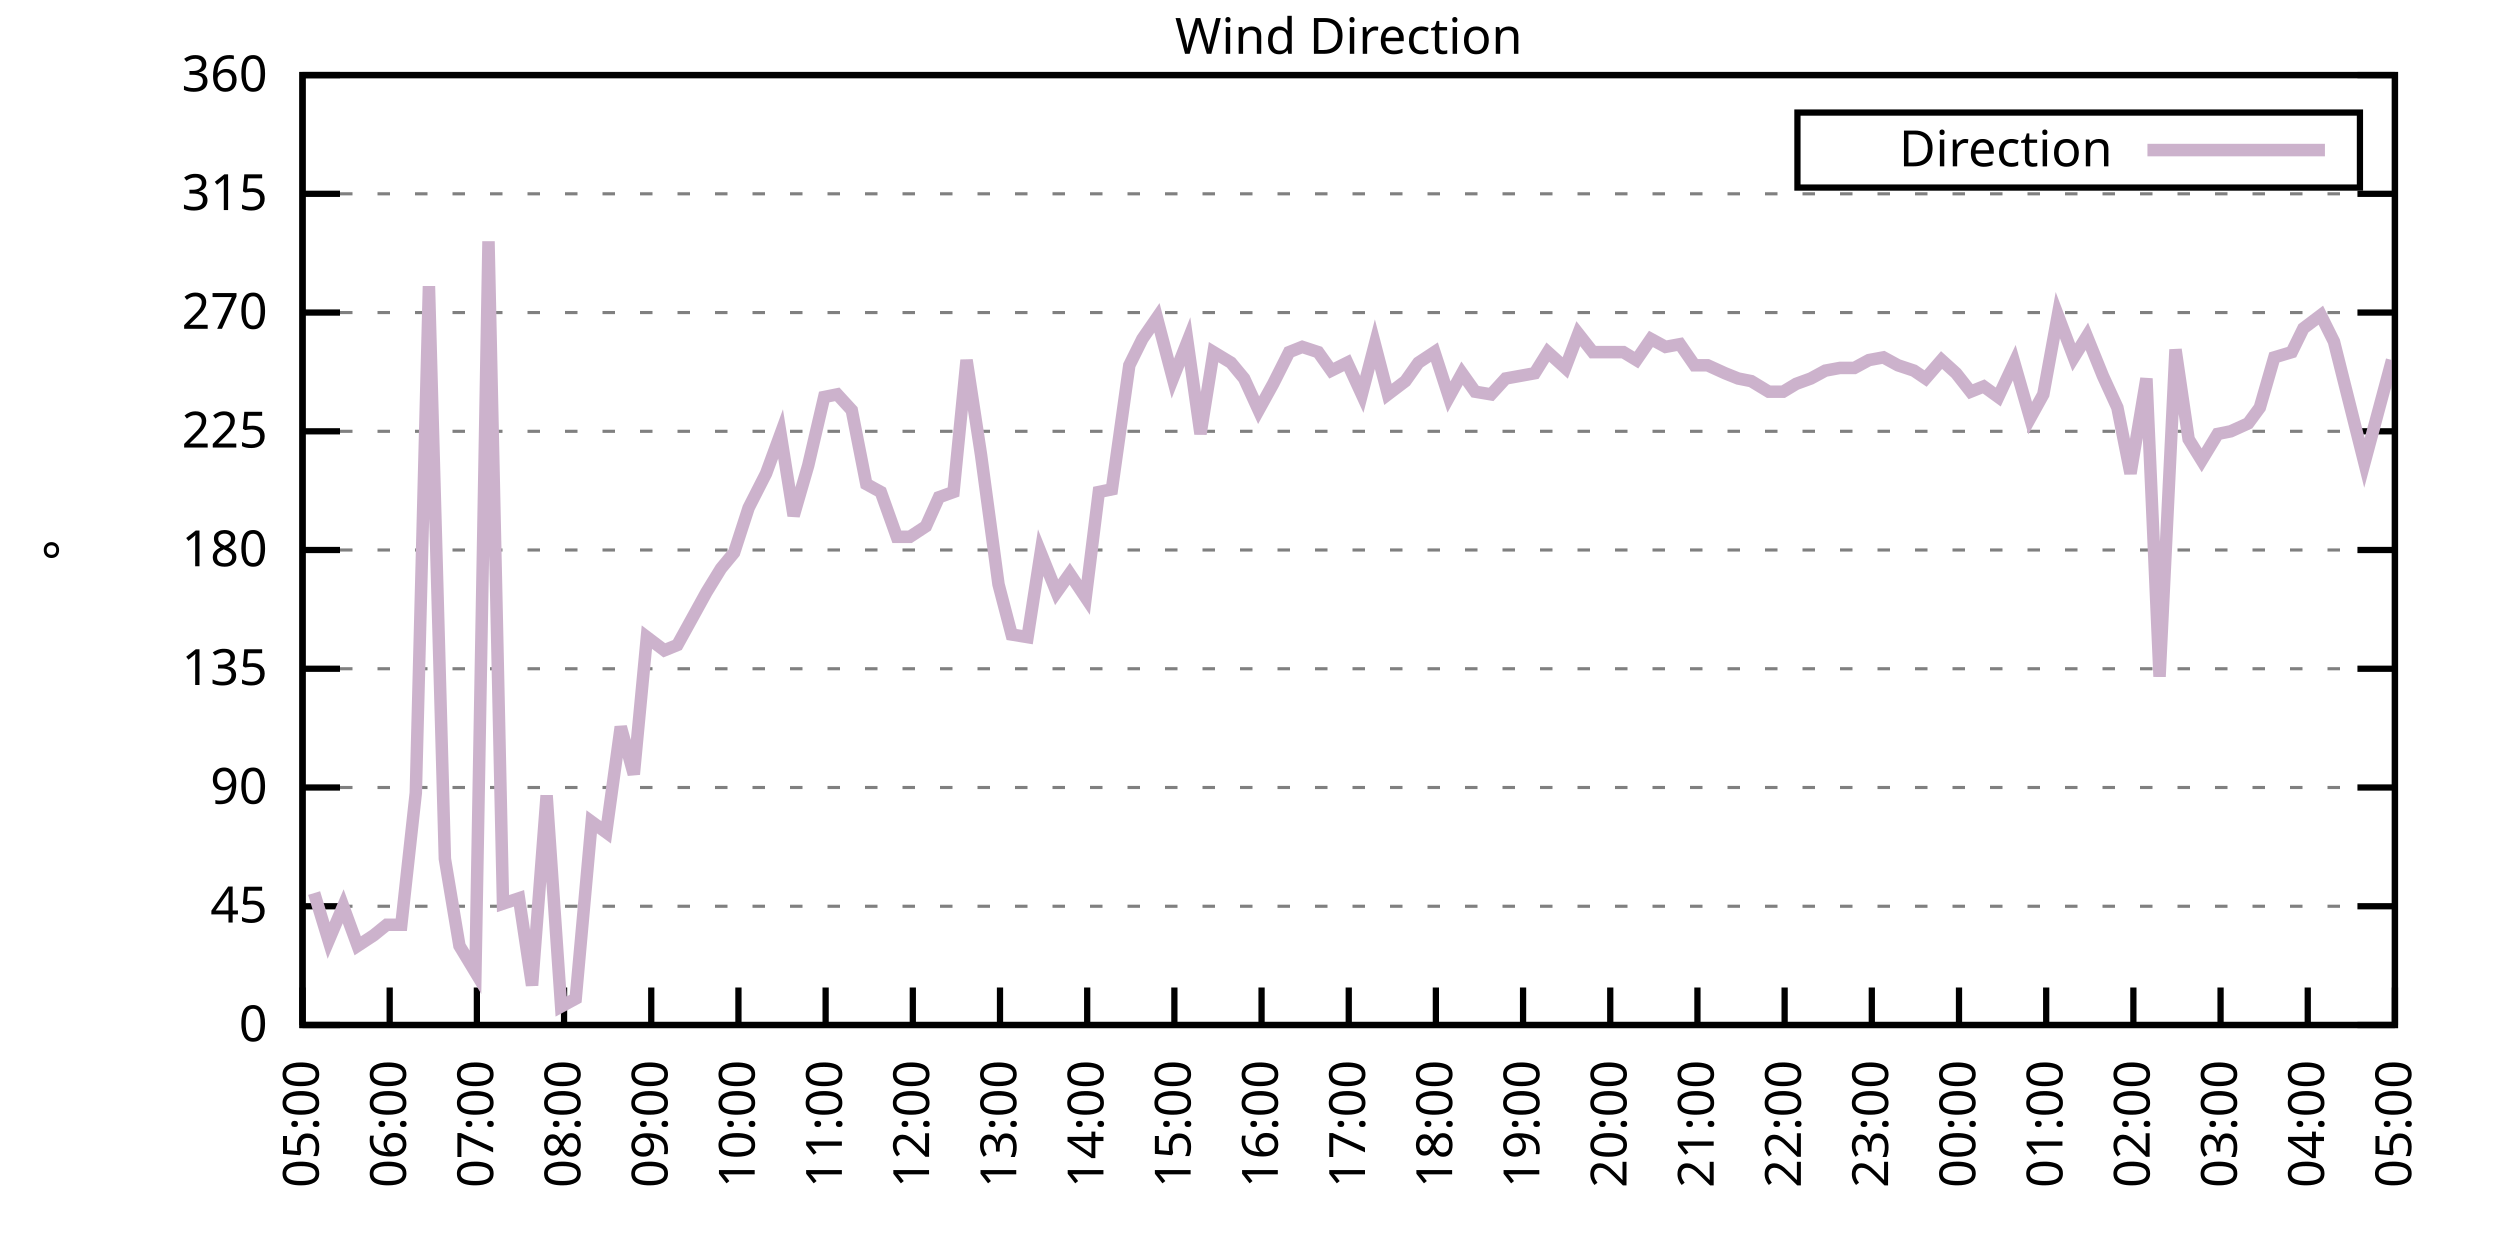
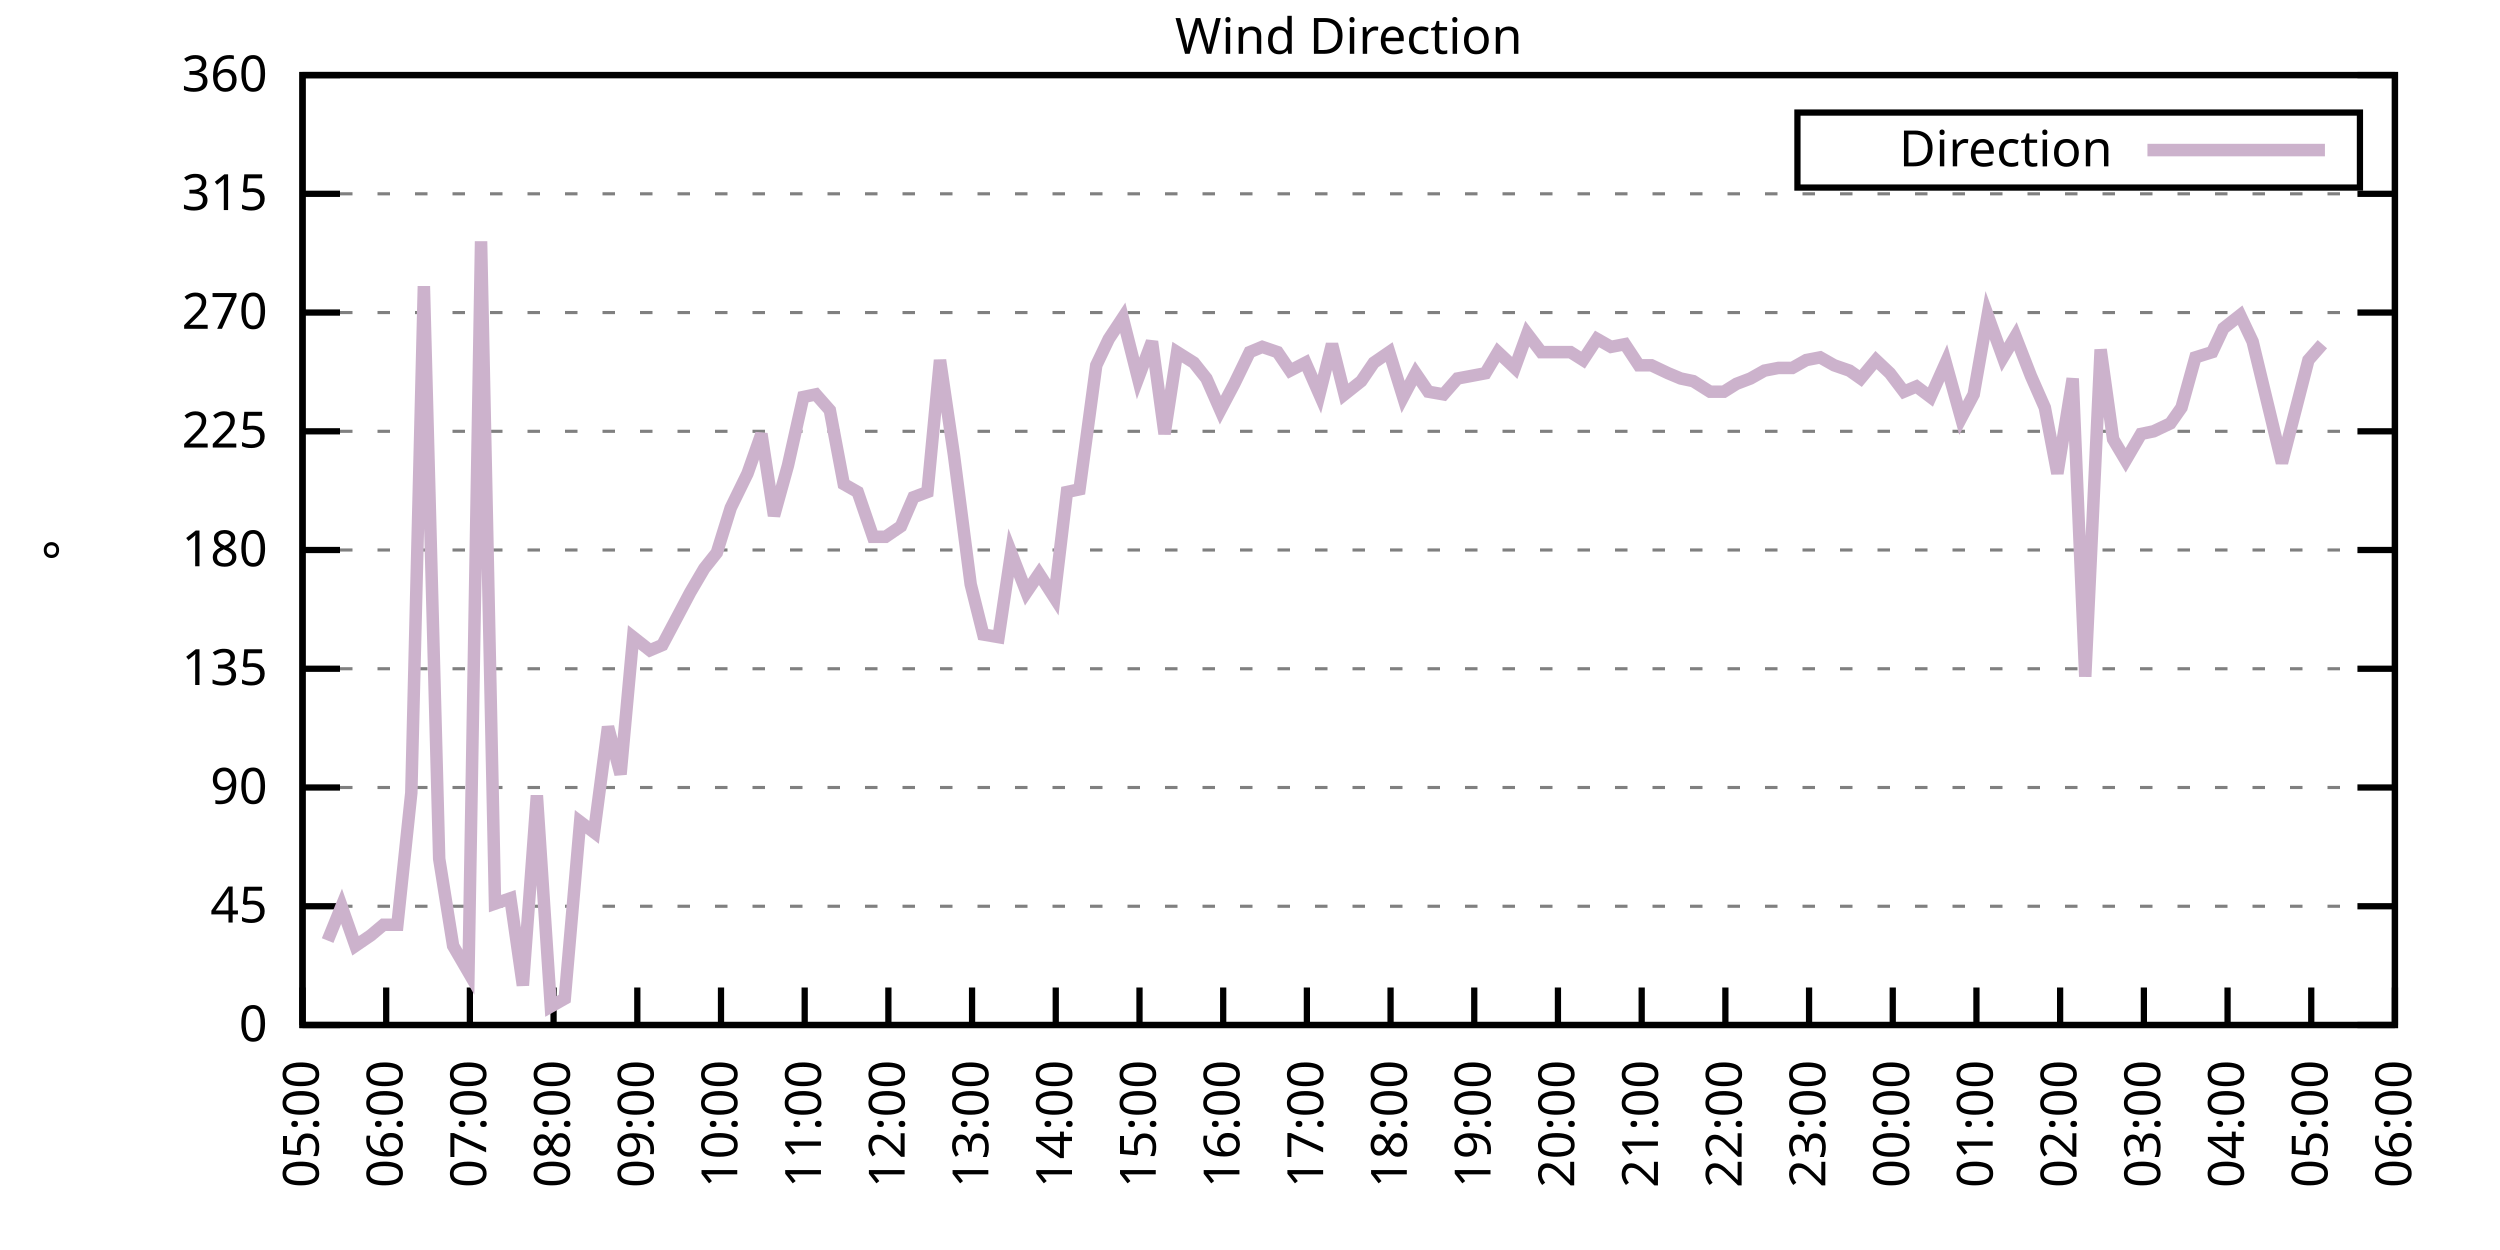
<svg xmlns="http://www.w3.org/2000/svg" xmlns:xlink="http://www.w3.org/1999/xlink" width="400" height="200" viewBox="0 0 400 200">
  <g id="gnuplot_canvas">
    <rect x="0" y="0" width="400" height="200" fill="none" />
    <defs>
      <circle id="gpDot" r="0.5" stroke-width="0.5" stroke="currentColor" />
      <path id="gpPt0" stroke-width="0.333" stroke="currentColor" d="M-1,0 h2 M0,-1 v2" />
      <path id="gpPt1" stroke-width="0.333" stroke="currentColor" d="M-1,-1 L1,1 M1,-1 L-1,1" />
      <path id="gpPt2" stroke-width="0.333" stroke="currentColor" d="M-1,0 L1,0 M0,-1 L0,1 M-1,-1 L1,1 M-1,1 L1,-1" />
      <rect id="gpPt3" stroke-width="0.333" stroke="currentColor" x="-1" y="-1" width="2" height="2" />
      <rect id="gpPt4" stroke-width="0.333" stroke="currentColor" fill="currentColor" x="-1" y="-1" width="2" height="2" />
      <circle id="gpPt5" stroke-width="0.333" stroke="currentColor" cx="0" cy="0" r="1" />
      <use xlink:href="#gpPt5" id="gpPt6" fill="currentColor" stroke="none" />
      <path id="gpPt7" stroke-width="0.333" stroke="currentColor" d="M0,-1.33 L-1.33,0.67 L1.33,0.67 z" />
      <use xlink:href="#gpPt7" id="gpPt8" fill="currentColor" stroke="none" />
      <use xlink:href="#gpPt7" id="gpPt9" stroke="currentColor" transform="rotate(180)" />
      <use xlink:href="#gpPt9" id="gpPt10" fill="currentColor" stroke="none" />
      <use xlink:href="#gpPt3" id="gpPt11" stroke="currentColor" transform="rotate(45)" />
      <use xlink:href="#gpPt11" id="gpPt12" fill="currentColor" stroke="none" />
      <path id="gpPt13" stroke-width="0.333" stroke="currentColor" d="M0,1.330 L1.265,0.411 L0.782,-1.067 L-0.782,-1.076 L-1.265,0.411 z" />
      <use xlink:href="#gpPt13" id="gpPt14" fill="currentColor" stroke="none" />
      <filter id="textbox" filterUnits="objectBoundingBox" x="0" y="0" height="1" width="1">
        <feFlood flood-color="white" flood-opacity="1" result="bgnd" />
        <feComposite in="SourceGraphic" in2="bgnd" operator="atop" />
      </filter>
      <filter id="greybox" filterUnits="objectBoundingBox" x="0" y="0" height="1" width="1">
        <feFlood flood-color="lightgrey" flood-opacity="1" result="grey" />
        <feComposite in="SourceGraphic" in2="grey" operator="atop" />
      </filter>
    </defs>
    <g fill="none" color="white" stroke="currentColor" stroke-width="1.00" stroke-linecap="butt" stroke-linejoin="miter">
</g>
    <g fill="none" color="black" stroke="currentColor" stroke-width="1.00" stroke-linecap="butt" stroke-linejoin="miter">
      <g stroke="none" shape-rendering="crispEdges">
        <polygon fill="rgb(255, 255, 255)" points="48.40,164.00 383.18,164.00 383.18,12.02 48.40,12.02 " />
      </g>
    </g>
    <g fill="none" color="black" stroke="currentColor" stroke-width="1.00" stroke-linecap="butt" stroke-linejoin="miter">
</g>
    <g fill="none" color="black" stroke="black" stroke-width="0.50" stroke-linecap="butt" stroke-linejoin="miter">
</g>
    <g fill="none" color="gray" stroke="currentColor" stroke-width="0.50" stroke-linecap="butt" stroke-linejoin="miter">
      <path stroke="gray" stroke-dasharray="2,4" class="gridline" d="M48.40,164.00 L383.19,164.00  " />
    </g>
    <g fill="none" color="gray" stroke="gray" stroke-width="1.00" stroke-linecap="butt" stroke-linejoin="miter">
</g>
    <g fill="none" color="black" stroke="currentColor" stroke-width="1.00" stroke-linecap="butt" stroke-linejoin="miter">
      <path stroke="black" d="M48.40,164.00 L54.40,164.00 M383.19,164.00 L377.19,164.00  " />
      <g transform="translate(42.80,166.60)" stroke="none" fill="black" font-family="Sans" font-size="8.00" text-anchor="end">
        <text>
          <tspan font-family="Sans"> 0</tspan>
        </text>
      </g>
    </g>
    <g fill="none" color="black" stroke="currentColor" stroke-width="1.00" stroke-linecap="butt" stroke-linejoin="miter">
</g>
    <g fill="none" color="black" stroke="black" stroke-width="0.50" stroke-linecap="butt" stroke-linejoin="miter">
</g>
    <g fill="none" color="gray" stroke="currentColor" stroke-width="0.50" stroke-linecap="butt" stroke-linejoin="miter">
      <path stroke="gray" stroke-dasharray="2,4" class="gridline" d="M48.40,145.00 L383.19,145.00  " />
    </g>
    <g fill="none" color="gray" stroke="gray" stroke-width="1.00" stroke-linecap="butt" stroke-linejoin="miter">
</g>
    <g fill="none" color="black" stroke="currentColor" stroke-width="1.00" stroke-linecap="butt" stroke-linejoin="miter">
      <path stroke="black" d="M48.40,145.00 L54.40,145.00 M383.19,145.00 L377.19,145.00  " />
      <g transform="translate(42.80,147.60)" stroke="none" fill="black" font-family="Sans" font-size="8.00" text-anchor="end">
        <text>
          <tspan font-family="Sans"> 45</tspan>
        </text>
      </g>
    </g>
    <g fill="none" color="black" stroke="currentColor" stroke-width="1.00" stroke-linecap="butt" stroke-linejoin="miter">
</g>
    <g fill="none" color="black" stroke="black" stroke-width="0.50" stroke-linecap="butt" stroke-linejoin="miter">
</g>
    <g fill="none" color="gray" stroke="currentColor" stroke-width="0.50" stroke-linecap="butt" stroke-linejoin="miter">
      <path stroke="gray" stroke-dasharray="2,4" class="gridline" d="M48.40,126.00 L383.19,126.00  " />
    </g>
    <g fill="none" color="gray" stroke="gray" stroke-width="1.00" stroke-linecap="butt" stroke-linejoin="miter">
</g>
    <g fill="none" color="black" stroke="currentColor" stroke-width="1.00" stroke-linecap="butt" stroke-linejoin="miter">
      <path stroke="black" d="M48.40,126.00 L54.40,126.00 M383.19,126.00 L377.19,126.00  " />
      <g transform="translate(42.80,128.60)" stroke="none" fill="black" font-family="Sans" font-size="8.00" text-anchor="end">
        <text>
          <tspan font-family="Sans"> 90</tspan>
        </text>
      </g>
    </g>
    <g fill="none" color="black" stroke="currentColor" stroke-width="1.00" stroke-linecap="butt" stroke-linejoin="miter">
</g>
    <g fill="none" color="black" stroke="black" stroke-width="0.50" stroke-linecap="butt" stroke-linejoin="miter">
</g>
    <g fill="none" color="gray" stroke="currentColor" stroke-width="0.50" stroke-linecap="butt" stroke-linejoin="miter">
      <path stroke="gray" stroke-dasharray="2,4" class="gridline" d="M48.40,107.00 L383.19,107.00  " />
    </g>
    <g fill="none" color="gray" stroke="gray" stroke-width="1.00" stroke-linecap="butt" stroke-linejoin="miter">
</g>
    <g fill="none" color="black" stroke="currentColor" stroke-width="1.00" stroke-linecap="butt" stroke-linejoin="miter">
      <path stroke="black" d="M48.40,107.00 L54.40,107.00 M383.19,107.00 L377.19,107.00  " />
      <g transform="translate(42.80,109.60)" stroke="none" fill="black" font-family="Sans" font-size="8.00" text-anchor="end">
        <text>
          <tspan font-family="Sans"> 135</tspan>
        </text>
      </g>
    </g>
    <g fill="none" color="black" stroke="currentColor" stroke-width="1.00" stroke-linecap="butt" stroke-linejoin="miter">
</g>
    <g fill="none" color="black" stroke="black" stroke-width="0.50" stroke-linecap="butt" stroke-linejoin="miter">
</g>
    <g fill="none" color="gray" stroke="currentColor" stroke-width="0.50" stroke-linecap="butt" stroke-linejoin="miter">
      <path stroke="gray" stroke-dasharray="2,4" class="gridline" d="M48.40,88.00 L383.19,88.00  " />
    </g>
    <g fill="none" color="gray" stroke="gray" stroke-width="1.00" stroke-linecap="butt" stroke-linejoin="miter">
</g>
    <g fill="none" color="black" stroke="currentColor" stroke-width="1.00" stroke-linecap="butt" stroke-linejoin="miter">
      <path stroke="black" d="M48.40,88.00 L54.40,88.00 M383.19,88.00 L377.19,88.00  " />
      <g transform="translate(42.80,90.60)" stroke="none" fill="black" font-family="Sans" font-size="8.00" text-anchor="end">
        <text>
          <tspan font-family="Sans"> 180</tspan>
        </text>
      </g>
    </g>
    <g fill="none" color="black" stroke="currentColor" stroke-width="1.00" stroke-linecap="butt" stroke-linejoin="miter">
</g>
    <g fill="none" color="black" stroke="black" stroke-width="0.50" stroke-linecap="butt" stroke-linejoin="miter">
</g>
    <g fill="none" color="gray" stroke="currentColor" stroke-width="0.50" stroke-linecap="butt" stroke-linejoin="miter">
      <path stroke="gray" stroke-dasharray="2,4" class="gridline" d="M48.40,69.01 L383.19,69.01  " />
    </g>
    <g fill="none" color="gray" stroke="gray" stroke-width="1.00" stroke-linecap="butt" stroke-linejoin="miter">
</g>
    <g fill="none" color="black" stroke="currentColor" stroke-width="1.00" stroke-linecap="butt" stroke-linejoin="miter">
      <path stroke="black" d="M48.40,69.01 L54.40,69.01 M383.19,69.01 L377.19,69.01  " />
      <g transform="translate(42.80,71.61)" stroke="none" fill="black" font-family="Sans" font-size="8.00" text-anchor="end">
        <text>
          <tspan font-family="Sans"> 225</tspan>
        </text>
      </g>
    </g>
    <g fill="none" color="black" stroke="currentColor" stroke-width="1.00" stroke-linecap="butt" stroke-linejoin="miter">
</g>
    <g fill="none" color="black" stroke="black" stroke-width="0.50" stroke-linecap="butt" stroke-linejoin="miter">
</g>
    <g fill="none" color="gray" stroke="currentColor" stroke-width="0.50" stroke-linecap="butt" stroke-linejoin="miter">
      <path stroke="gray" stroke-dasharray="2,4" class="gridline" d="M48.40,50.01 L383.19,50.01  " />
    </g>
    <g fill="none" color="gray" stroke="gray" stroke-width="1.00" stroke-linecap="butt" stroke-linejoin="miter">
</g>
    <g fill="none" color="black" stroke="currentColor" stroke-width="1.00" stroke-linecap="butt" stroke-linejoin="miter">
      <path stroke="black" d="M48.40,50.01 L54.40,50.01 M383.19,50.01 L377.19,50.01  " />
      <g transform="translate(42.80,52.61)" stroke="none" fill="black" font-family="Sans" font-size="8.00" text-anchor="end">
        <text>
          <tspan font-family="Sans"> 270</tspan>
        </text>
      </g>
    </g>
    <g fill="none" color="black" stroke="currentColor" stroke-width="1.00" stroke-linecap="butt" stroke-linejoin="miter">
</g>
    <g fill="none" color="black" stroke="black" stroke-width="0.50" stroke-linecap="butt" stroke-linejoin="miter">
</g>
    <g fill="none" color="gray" stroke="currentColor" stroke-width="0.50" stroke-linecap="butt" stroke-linejoin="miter">
      <path stroke="gray" stroke-dasharray="2,4" class="gridline" d="M48.40,31.01 L383.19,31.01  " />
    </g>
    <g fill="none" color="gray" stroke="gray" stroke-width="1.00" stroke-linecap="butt" stroke-linejoin="miter">
</g>
    <g fill="none" color="black" stroke="currentColor" stroke-width="1.00" stroke-linecap="butt" stroke-linejoin="miter">
      <path stroke="black" d="M48.40,31.01 L54.40,31.01 M383.19,31.01 L377.19,31.01  " />
      <g transform="translate(42.80,33.61)" stroke="none" fill="black" font-family="Sans" font-size="8.00" text-anchor="end">
        <text>
          <tspan font-family="Sans"> 315</tspan>
        </text>
      </g>
    </g>
    <g fill="none" color="black" stroke="currentColor" stroke-width="1.00" stroke-linecap="butt" stroke-linejoin="miter">
</g>
    <g fill="none" color="black" stroke="black" stroke-width="0.50" stroke-linecap="butt" stroke-linejoin="miter">
</g>
    <g fill="none" color="gray" stroke="currentColor" stroke-width="0.50" stroke-linecap="butt" stroke-linejoin="miter">
      <path stroke="gray" stroke-dasharray="2,4" class="gridline" d="M48.40,12.01 L383.19,12.01  " />
    </g>
    <g fill="none" color="gray" stroke="gray" stroke-width="1.00" stroke-linecap="butt" stroke-linejoin="miter">
</g>
    <g fill="none" color="black" stroke="currentColor" stroke-width="1.00" stroke-linecap="butt" stroke-linejoin="miter">
      <path stroke="black" d="M48.40,12.01 L54.40,12.01 M383.19,12.01 L377.19,12.01  " />
      <g transform="translate(42.80,14.61)" stroke="none" fill="black" font-family="Sans" font-size="8.00" text-anchor="end">
        <text>
          <tspan font-family="Sans"> 360</tspan>
        </text>
      </g>
    </g>
    <g fill="none" color="black" stroke="currentColor" stroke-width="1.00" stroke-linecap="butt" stroke-linejoin="miter">
      <path stroke="black" d="M48.40,164.00 L48.40,158.00  " />
      <g transform="translate(51.00,169.60) rotate(270.00)" stroke="none" fill="black" font-family="Sans" font-size="8.00" text-anchor="end">
        <text>
          <tspan font-family="Sans">05:00</tspan>
        </text>
      </g>
    </g>
    <g fill="none" color="black" stroke="currentColor" stroke-width="1.00" stroke-linecap="butt" stroke-linejoin="miter">
-       <path stroke="black" d="M62.35,164.00 L62.35,158.00  " />
-       <g transform="translate(64.95,169.60) rotate(270.00)" stroke="none" fill="black" font-family="Sans" font-size="8.00" text-anchor="end">
+       <path stroke="black" d="M61.79,164.00 L61.79,158.00  " />
+       <g transform="translate(64.39,169.60) rotate(270.00)" stroke="none" fill="black" font-family="Sans" font-size="8.00" text-anchor="end">
        <text>
          <tspan font-family="Sans">06:00</tspan>
        </text>
      </g>
    </g>
    <g fill="none" color="black" stroke="currentColor" stroke-width="1.00" stroke-linecap="butt" stroke-linejoin="miter">
-       <path stroke="black" d="M76.30,164.00 L76.30,158.00  " />
-       <g transform="translate(78.90,169.60) rotate(270.00)" stroke="none" fill="black" font-family="Sans" font-size="8.00" text-anchor="end">
+       <path stroke="black" d="M75.18,164.00 L75.18,158.00  " />
+       <g transform="translate(77.78,169.60) rotate(270.00)" stroke="none" fill="black" font-family="Sans" font-size="8.00" text-anchor="end">
        <text>
          <tspan font-family="Sans">07:00</tspan>
        </text>
      </g>
    </g>
    <g fill="none" color="black" stroke="currentColor" stroke-width="1.00" stroke-linecap="butt" stroke-linejoin="miter">
-       <path stroke="black" d="M90.25,164.00 L90.25,158.00  " />
-       <g transform="translate(92.85,169.60) rotate(270.00)" stroke="none" fill="black" font-family="Sans" font-size="8.00" text-anchor="end">
+       <path stroke="black" d="M88.57,164.00 L88.57,158.00  " />
+       <g transform="translate(91.17,169.60) rotate(270.00)" stroke="none" fill="black" font-family="Sans" font-size="8.00" text-anchor="end">
        <text>
          <tspan font-family="Sans">08:00</tspan>
        </text>
      </g>
    </g>
    <g fill="none" color="black" stroke="currentColor" stroke-width="1.00" stroke-linecap="butt" stroke-linejoin="miter">
-       <path stroke="black" d="M104.20,164.00 L104.20,158.00  " />
-       <g transform="translate(106.80,169.60) rotate(270.00)" stroke="none" fill="black" font-family="Sans" font-size="8.00" text-anchor="end">
+       <path stroke="black" d="M101.97,164.00 L101.97,158.00  " />
+       <g transform="translate(104.57,169.60) rotate(270.00)" stroke="none" fill="black" font-family="Sans" font-size="8.00" text-anchor="end">
        <text>
          <tspan font-family="Sans">09:00</tspan>
        </text>
      </g>
    </g>
    <g fill="none" color="black" stroke="currentColor" stroke-width="1.00" stroke-linecap="butt" stroke-linejoin="miter">
-       <path stroke="black" d="M118.15,164.00 L118.15,158.00  " />
-       <g transform="translate(120.75,169.60) rotate(270.00)" stroke="none" fill="black" font-family="Sans" font-size="8.00" text-anchor="end">
+       <path stroke="black" d="M115.36,164.00 L115.36,158.00  " />
+       <g transform="translate(117.96,169.60) rotate(270.00)" stroke="none" fill="black" font-family="Sans" font-size="8.00" text-anchor="end">
        <text>
          <tspan font-family="Sans">10:00</tspan>
        </text>
      </g>
    </g>
    <g fill="none" color="black" stroke="currentColor" stroke-width="1.00" stroke-linecap="butt" stroke-linejoin="miter">
-       <path stroke="black" d="M132.10,164.00 L132.10,158.00  " />
-       <g transform="translate(134.70,169.60) rotate(270.00)" stroke="none" fill="black" font-family="Sans" font-size="8.00" text-anchor="end">
+       <path stroke="black" d="M128.75,164.00 L128.75,158.00  " />
+       <g transform="translate(131.35,169.60) rotate(270.00)" stroke="none" fill="black" font-family="Sans" font-size="8.00" text-anchor="end">
        <text>
          <tspan font-family="Sans">11:00</tspan>
        </text>
      </g>
    </g>
    <g fill="none" color="black" stroke="currentColor" stroke-width="1.00" stroke-linecap="butt" stroke-linejoin="miter">
-       <path stroke="black" d="M146.05,164.00 L146.05,158.00  " />
-       <g transform="translate(148.65,169.60) rotate(270.00)" stroke="none" fill="black" font-family="Sans" font-size="8.00" text-anchor="end">
+       <path stroke="black" d="M142.14,164.00 L142.14,158.00  " />
+       <g transform="translate(144.74,169.60) rotate(270.00)" stroke="none" fill="black" font-family="Sans" font-size="8.00" text-anchor="end">
        <text>
          <tspan font-family="Sans">12:00</tspan>
        </text>
      </g>
    </g>
    <g fill="none" color="black" stroke="currentColor" stroke-width="1.00" stroke-linecap="butt" stroke-linejoin="miter">
-       <path stroke="black" d="M160.00,164.00 L160.00,158.00  " />
-       <g transform="translate(162.60,169.60) rotate(270.00)" stroke="none" fill="black" font-family="Sans" font-size="8.00" text-anchor="end">
+       <path stroke="black" d="M155.53,164.00 L155.53,158.00  " />
+       <g transform="translate(158.13,169.60) rotate(270.00)" stroke="none" fill="black" font-family="Sans" font-size="8.00" text-anchor="end">
        <text>
          <tspan font-family="Sans">13:00</tspan>
        </text>
      </g>
    </g>
    <g fill="none" color="black" stroke="currentColor" stroke-width="1.00" stroke-linecap="butt" stroke-linejoin="miter">
-       <path stroke="black" d="M173.95,164.00 L173.95,158.00  " />
-       <g transform="translate(176.55,169.60) rotate(270.00)" stroke="none" fill="black" font-family="Sans" font-size="8.00" text-anchor="end">
+       <path stroke="black" d="M168.92,164.00 L168.92,158.00  " />
+       <g transform="translate(171.52,169.60) rotate(270.00)" stroke="none" fill="black" font-family="Sans" font-size="8.00" text-anchor="end">
        <text>
          <tspan font-family="Sans">14:00</tspan>
        </text>
      </g>
    </g>
    <g fill="none" color="black" stroke="currentColor" stroke-width="1.00" stroke-linecap="butt" stroke-linejoin="miter">
-       <path stroke="black" d="M187.90,164.00 L187.90,158.00  " />
-       <g transform="translate(190.50,169.60) rotate(270.00)" stroke="none" fill="black" font-family="Sans" font-size="8.00" text-anchor="end">
+       <path stroke="black" d="M182.32,164.00 L182.32,158.00  " />
+       <g transform="translate(184.92,169.60) rotate(270.00)" stroke="none" fill="black" font-family="Sans" font-size="8.00" text-anchor="end">
        <text>
          <tspan font-family="Sans">15:00</tspan>
        </text>
      </g>
    </g>
    <g fill="none" color="black" stroke="currentColor" stroke-width="1.00" stroke-linecap="butt" stroke-linejoin="miter">
-       <path stroke="black" d="M201.85,164.00 L201.85,158.00  " />
-       <g transform="translate(204.45,169.60) rotate(270.00)" stroke="none" fill="black" font-family="Sans" font-size="8.00" text-anchor="end">
+       <path stroke="black" d="M195.71,164.00 L195.71,158.00  " />
+       <g transform="translate(198.31,169.60) rotate(270.00)" stroke="none" fill="black" font-family="Sans" font-size="8.00" text-anchor="end">
        <text>
          <tspan font-family="Sans">16:00</tspan>
        </text>
      </g>
    </g>
    <g fill="none" color="black" stroke="currentColor" stroke-width="1.00" stroke-linecap="butt" stroke-linejoin="miter">
-       <path stroke="black" d="M215.80,164.00 L215.80,158.00  " />
-       <g transform="translate(218.40,169.60) rotate(270.00)" stroke="none" fill="black" font-family="Sans" font-size="8.00" text-anchor="end">
+       <path stroke="black" d="M209.10,164.00 L209.10,158.00  " />
+       <g transform="translate(211.70,169.60) rotate(270.00)" stroke="none" fill="black" font-family="Sans" font-size="8.00" text-anchor="end">
        <text>
          <tspan font-family="Sans">17:00</tspan>
        </text>
      </g>
    </g>
    <g fill="none" color="black" stroke="currentColor" stroke-width="1.00" stroke-linecap="butt" stroke-linejoin="miter">
-       <path stroke="black" d="M229.74,164.00 L229.74,158.00  " />
-       <g transform="translate(232.34,169.60) rotate(270.00)" stroke="none" fill="black" font-family="Sans" font-size="8.00" text-anchor="end">
+       <path stroke="black" d="M222.49,164.00 L222.49,158.00  " />
+       <g transform="translate(225.09,169.60) rotate(270.00)" stroke="none" fill="black" font-family="Sans" font-size="8.00" text-anchor="end">
        <text>
          <tspan font-family="Sans">18:00</tspan>
        </text>
      </g>
    </g>
    <g fill="none" color="black" stroke="currentColor" stroke-width="1.00" stroke-linecap="butt" stroke-linejoin="miter">
-       <path stroke="black" d="M243.69,164.00 L243.69,158.00  " />
-       <g transform="translate(246.29,169.60) rotate(270.00)" stroke="none" fill="black" font-family="Sans" font-size="8.00" text-anchor="end">
+       <path stroke="black" d="M235.88,164.00 L235.88,158.00  " />
+       <g transform="translate(238.48,169.60) rotate(270.00)" stroke="none" fill="black" font-family="Sans" font-size="8.00" text-anchor="end">
        <text>
          <tspan font-family="Sans">19:00</tspan>
        </text>
      </g>
    </g>
    <g fill="none" color="black" stroke="currentColor" stroke-width="1.00" stroke-linecap="butt" stroke-linejoin="miter">
-       <path stroke="black" d="M257.64,164.00 L257.64,158.00  " />
-       <g transform="translate(260.24,169.60) rotate(270.00)" stroke="none" fill="black" font-family="Sans" font-size="8.00" text-anchor="end">
+       <path stroke="black" d="M249.27,164.00 L249.27,158.00  " />
+       <g transform="translate(251.87,169.60) rotate(270.00)" stroke="none" fill="black" font-family="Sans" font-size="8.00" text-anchor="end">
        <text>
          <tspan font-family="Sans">20:00</tspan>
        </text>
      </g>
    </g>
    <g fill="none" color="black" stroke="currentColor" stroke-width="1.00" stroke-linecap="butt" stroke-linejoin="miter">
-       <path stroke="black" d="M271.59,164.00 L271.59,158.00  " />
-       <g transform="translate(274.19,169.60) rotate(270.00)" stroke="none" fill="black" font-family="Sans" font-size="8.00" text-anchor="end">
+       <path stroke="black" d="M262.67,164.00 L262.67,158.00  " />
+       <g transform="translate(265.27,169.60) rotate(270.00)" stroke="none" fill="black" font-family="Sans" font-size="8.00" text-anchor="end">
        <text>
          <tspan font-family="Sans">21:00</tspan>
        </text>
      </g>
    </g>
    <g fill="none" color="black" stroke="currentColor" stroke-width="1.00" stroke-linecap="butt" stroke-linejoin="miter">
-       <path stroke="black" d="M285.54,164.00 L285.54,158.00  " />
-       <g transform="translate(288.14,169.60) rotate(270.00)" stroke="none" fill="black" font-family="Sans" font-size="8.00" text-anchor="end">
+       <path stroke="black" d="M276.06,164.00 L276.06,158.00  " />
+       <g transform="translate(278.66,169.60) rotate(270.00)" stroke="none" fill="black" font-family="Sans" font-size="8.00" text-anchor="end">
        <text>
          <tspan font-family="Sans">22:00</tspan>
        </text>
      </g>
    </g>
    <g fill="none" color="black" stroke="currentColor" stroke-width="1.00" stroke-linecap="butt" stroke-linejoin="miter">
-       <path stroke="black" d="M299.49,164.00 L299.49,158.00  " />
-       <g transform="translate(302.09,169.60) rotate(270.00)" stroke="none" fill="black" font-family="Sans" font-size="8.00" text-anchor="end">
+       <path stroke="black" d="M289.45,164.00 L289.45,158.00  " />
+       <g transform="translate(292.05,169.60) rotate(270.00)" stroke="none" fill="black" font-family="Sans" font-size="8.00" text-anchor="end">
        <text>
          <tspan font-family="Sans">23:00</tspan>
        </text>
      </g>
    </g>
    <g fill="none" color="black" stroke="currentColor" stroke-width="1.00" stroke-linecap="butt" stroke-linejoin="miter">
-       <path stroke="black" d="M313.44,164.00 L313.44,158.00  " />
-       <g transform="translate(316.04,169.60) rotate(270.00)" stroke="none" fill="black" font-family="Sans" font-size="8.00" text-anchor="end">
+       <path stroke="black" d="M302.84,164.00 L302.84,158.00  " />
+       <g transform="translate(305.44,169.60) rotate(270.00)" stroke="none" fill="black" font-family="Sans" font-size="8.00" text-anchor="end">
        <text>
          <tspan font-family="Sans">00:00</tspan>
        </text>
      </g>
    </g>
    <g fill="none" color="black" stroke="currentColor" stroke-width="1.00" stroke-linecap="butt" stroke-linejoin="miter">
-       <path stroke="black" d="M327.39,164.00 L327.39,158.00  " />
-       <g transform="translate(329.99,169.60) rotate(270.00)" stroke="none" fill="black" font-family="Sans" font-size="8.00" text-anchor="end">
+       <path stroke="black" d="M316.23,164.00 L316.23,158.00  " />
+       <g transform="translate(318.83,169.60) rotate(270.00)" stroke="none" fill="black" font-family="Sans" font-size="8.00" text-anchor="end">
        <text>
          <tspan font-family="Sans">01:00</tspan>
        </text>
      </g>
    </g>
    <g fill="none" color="black" stroke="currentColor" stroke-width="1.00" stroke-linecap="butt" stroke-linejoin="miter">
-       <path stroke="black" d="M341.34,164.00 L341.34,158.00  " />
-       <g transform="translate(343.94,169.60) rotate(270.00)" stroke="none" fill="black" font-family="Sans" font-size="8.00" text-anchor="end">
+       <path stroke="black" d="M329.62,164.00 L329.62,158.00  " />
+       <g transform="translate(332.22,169.60) rotate(270.00)" stroke="none" fill="black" font-family="Sans" font-size="8.00" text-anchor="end">
        <text>
          <tspan font-family="Sans">02:00</tspan>
        </text>
      </g>
    </g>
    <g fill="none" color="black" stroke="currentColor" stroke-width="1.00" stroke-linecap="butt" stroke-linejoin="miter">
-       <path stroke="black" d="M355.29,164.00 L355.29,158.00  " />
-       <g transform="translate(357.89,169.60) rotate(270.00)" stroke="none" fill="black" font-family="Sans" font-size="8.00" text-anchor="end">
+       <path stroke="black" d="M343.02,164.00 L343.02,158.00  " />
+       <g transform="translate(345.62,169.60) rotate(270.00)" stroke="none" fill="black" font-family="Sans" font-size="8.00" text-anchor="end">
        <text>
          <tspan font-family="Sans">03:00</tspan>
        </text>
      </g>
    </g>
    <g fill="none" color="black" stroke="currentColor" stroke-width="1.00" stroke-linecap="butt" stroke-linejoin="miter">
-       <path stroke="black" d="M369.24,164.00 L369.24,158.00  " />
-       <g transform="translate(371.84,169.60) rotate(270.00)" stroke="none" fill="black" font-family="Sans" font-size="8.00" text-anchor="end">
+       <path stroke="black" d="M356.41,164.00 L356.41,158.00  " />
+       <g transform="translate(359.01,169.60) rotate(270.00)" stroke="none" fill="black" font-family="Sans" font-size="8.00" text-anchor="end">
        <text>
          <tspan font-family="Sans">04:00</tspan>
+         </text>
+       </g>
+     </g>
+     <g fill="none" color="black" stroke="currentColor" stroke-width="1.00" stroke-linecap="butt" stroke-linejoin="miter">
+       <path stroke="black" d="M369.80,164.00 L369.80,158.00  " />
+       <g transform="translate(372.40,169.60) rotate(270.00)" stroke="none" fill="black" font-family="Sans" font-size="8.00" text-anchor="end">
+         <text>
+           <tspan font-family="Sans">05:00</tspan>
        </text>
      </g>
    </g>
    <g fill="none" color="black" stroke="currentColor" stroke-width="1.00" stroke-linecap="butt" stroke-linejoin="miter">
      <path stroke="black" d="M383.19,164.00 L383.19,158.00  " />
      <g transform="translate(385.79,169.60) rotate(270.00)" stroke="none" fill="black" font-family="Sans" font-size="8.00" text-anchor="end">
        <text>
-           <tspan font-family="Sans">05:00</tspan>
+           <tspan font-family="Sans">06:00</tspan>
        </text>
      </g>
    </g>
    <g fill="none" color="black" stroke="currentColor" stroke-width="1.00" stroke-linecap="butt" stroke-linejoin="miter">
</g>
    <g fill="none" color="black" stroke="currentColor" stroke-width="1.00" stroke-linecap="butt" stroke-linejoin="miter">
      <path stroke="black" d="M48.40,12.01 L48.40,164.00 L383.19,164.00 L383.19,12.01 L48.40,12.01 Z  " />
    </g>
    <g fill="none" color="black" stroke="currentColor" stroke-width="1.00" stroke-linecap="butt" stroke-linejoin="miter">
</g>
    <g fill="none" color="black" stroke="currentColor" stroke-width="1.00" stroke-linecap="butt" stroke-linejoin="miter">
      <path stroke="black" d="M287.59,30.01 L287.59,18.01 L377.59,18.01 L377.59,30.01 L287.59,30.01 Z  " />
    </g>
    <g id="Wind_direction_plot_1">
      <g fill="none" color="white" stroke="black" stroke-width="2.00" stroke-linecap="butt" stroke-linejoin="miter">
</g>
      <g fill="none" color="black" stroke="currentColor" stroke-width="2.00" stroke-linecap="butt" stroke-linejoin="miter">
        <g transform="translate(337.99,26.61)" stroke="none" fill="black" font-family="Sans" font-size="8.00" text-anchor="end">
          <text>
            <tspan font-family="Sans">Direction</tspan>
          </text>
        </g>
      </g>
      <g fill="none" color="black" stroke="currentColor" stroke-width="2.00" stroke-linecap="butt" stroke-linejoin="miter">
-         <path stroke="rgb(204, 178, 204)" d="M343.59,24.01 L371.99,24.01 M50.26,142.89 L52.58,150.49 L54.91,145.00 L57.23,151.33 L59.79,149.65 L61.88,147.96   L64.21,147.96 L66.53,126.85 L68.63,45.79 L71.18,137.40 L73.51,151.33 L76.07,155.56 L78.16,38.61 L80.48,144.58   L83.04,143.73 L85.13,157.67 L87.46,127.27 L89.78,161.04 L92.11,159.78 L94.67,131.49 L96.99,133.18 L99.32,116.29   L101.41,123.89 L103.50,101.94 L106.29,104.05 L108.38,103.20 L110.94,98.56 L113.03,94.76 L115.36,90.96 L117.45,88.43   L119.78,81.25 L122.57,75.76 L124.89,69.43 L126.98,82.52 L129.31,74.49 L131.87,63.52 L133.96,63.10 L136.28,65.63   L138.61,77.45 L140.93,78.72 L143.49,85.89 L145.58,85.89 L148.14,84.21 L150.23,79.56 L152.56,78.72 L154.65,57.61   L156.97,72.81 L159.76,93.49 L161.86,101.52 L164.41,101.94 L166.51,88.43 L169.06,94.76 L171.16,91.80 L173.71,95.60   L175.81,78.72 L177.90,78.29 L180.69,58.45 L182.78,54.23 L185.11,50.85 L187.66,60.56 L189.99,54.65 L192.08,69.43   L194.17,56.34 L196.96,58.03 L199.06,60.56 L201.38,65.63 L203.71,61.41 L206.26,56.34 L208.36,55.50 L210.91,56.34   L213.01,59.30 L215.56,58.03 L217.89,63.10 L219.98,55.07 L222.07,63.10 L224.86,60.98 L226.95,58.03 L229.51,56.34   L231.84,63.52 L233.93,59.72 L236.02,62.67 L238.58,63.10 L240.90,60.56 L243.23,60.14 L245.55,59.72 L247.65,56.34   L250.44,58.87 L252.53,53.39 L254.85,56.34 L257.18,56.34 L259.74,56.34 L261.83,57.61 L264.15,54.23 L266.48,55.50   L268.80,55.07 L271.13,58.45 L273.22,58.45 L276.01,59.72 L278.10,60.56 L280.20,60.98 L282.99,62.67 L285.31,62.67   L287.40,61.41 L289.73,60.56 L292.05,59.30 L294.38,58.87 L296.70,58.87 L299.03,57.61 L301.35,57.18 L303.68,58.45   L306.23,59.30 L308.09,60.56 L310.65,57.61 L312.98,59.72 L315.30,62.67 L317.39,61.83 L319.72,63.52 L322.28,58.03   L324.83,66.90 L326.93,63.10 L329.25,50.43 L331.81,57.18 L333.90,53.81 L336.46,60.14 L338.78,65.21 L340.88,75.76   L343.43,60.56 L345.53,108.27 L348.08,55.92 L350.18,70.27 L352.27,73.65 L354.83,69.43 L356.92,69.01 L359.71,67.74   L361.57,65.21 L363.89,57.18 L366.68,56.34 L368.54,52.54 L371.33,50.43 L373.43,54.65 L378.31,74.07 L382.73,57.61    " />
+         <path stroke="rgb(204, 178, 204)" d="M343.59,24.01 L371.99,24.01 M52.42,150.49 L54.65,145.00 L56.88,151.33 L59.34,149.65 L61.35,147.96 L63.58,147.96   L65.81,126.85 L67.82,45.79 L70.27,137.40 L72.50,151.33 L74.96,155.56 L76.97,38.61 L79.20,144.58 L81.66,143.73   L83.66,157.67 L85.90,127.27 L88.13,161.04 L90.36,159.78 L92.82,131.49 L95.05,133.18 L97.28,116.29 L99.29,123.89   L101.30,101.94 L103.98,104.05 L105.98,103.20 L108.44,98.56 L110.45,94.76 L112.68,90.96 L114.69,88.43 L116.92,81.25   L119.60,75.76 L121.83,69.43 L123.84,82.52 L126.07,74.49 L128.53,63.52 L130.54,63.10 L132.77,65.63 L135.00,77.45   L137.23,78.72 L139.69,85.89 L141.69,85.89 L144.15,84.21 L146.16,79.56 L148.39,78.72 L150.40,57.61 L152.63,72.81   L155.31,93.49 L157.32,101.52 L159.77,101.94 L161.78,88.43 L164.24,94.76 L166.25,91.80 L168.70,95.60 L170.71,78.72   L172.72,78.29 L175.40,58.45 L177.41,54.23 L179.64,50.85 L182.09,60.56 L184.32,54.65 L186.33,69.43 L188.34,56.34   L191.02,58.03 L193.03,60.56 L195.26,65.63 L197.49,61.41 L199.95,56.34 L201.96,55.50 L204.41,56.34 L206.42,59.30   L208.88,58.03 L211.11,63.10 L213.12,55.07 L215.13,63.10 L217.80,60.98 L219.81,58.03 L222.27,56.34 L224.50,63.52   L226.51,59.72 L228.52,62.67 L230.97,63.10 L233.20,60.56 L235.44,60.14 L237.67,59.72 L239.68,56.34 L242.36,58.87   L244.36,53.39 L246.60,56.34 L248.83,56.34 L251.28,56.34 L253.29,57.61 L255.52,54.23 L257.76,55.50 L259.99,55.07   L262.22,58.45 L264.23,58.45 L266.91,59.72 L268.92,60.56 L270.92,60.98 L273.60,62.67 L275.83,62.67 L277.84,61.41   L280.07,60.56 L282.31,59.30 L284.54,58.87 L286.77,58.87 L289.00,57.61 L291.23,57.18 L293.47,58.45 L295.92,59.30   L297.71,60.56 L300.16,57.61 L302.39,59.72 L304.63,62.67 L306.63,61.83 L308.87,63.52 L311.32,58.03 L313.78,66.90   L315.79,63.10 L318.02,50.43 L320.47,57.18 L322.48,53.81 L324.94,60.14 L327.17,65.21 L329.18,75.76 L331.63,60.56   L333.64,108.27 L336.10,55.92 L338.10,70.27 L340.11,73.65 L342.57,69.43 L344.58,69.01 L347.26,67.74 L349.04,65.21   L351.27,57.18 L353.95,56.34 L355.74,52.54 L358.42,50.43 L360.42,54.65 L365.11,74.07 L369.35,57.61 L371.58,55.07    " />
      </g>
    </g>
    <g fill="none" color="black" stroke="currentColor" stroke-width="2.00" stroke-linecap="butt" stroke-linejoin="miter">
</g>
    <g fill="none" color="black" stroke="black" stroke-width="1.00" stroke-linecap="butt" stroke-linejoin="miter">
</g>
    <g fill="none" color="black" stroke="currentColor" stroke-width="1.00" stroke-linecap="butt" stroke-linejoin="miter">
      <path stroke="black" d="M48.40,12.01 L48.40,164.00 L383.19,164.00 L383.19,12.01 L48.40,12.01 Z  " />
      <g transform="translate(12.80,88.01) rotate(270.00)" stroke="none" fill="black" font-family="Sans" font-size="8.00" text-anchor="middle">
        <text>
          <tspan font-family="Sans">°</tspan>
        </text>
      </g>
    </g>
    <g fill="none" color="black" stroke="currentColor" stroke-width="1.00" stroke-linecap="butt" stroke-linejoin="miter">
</g>
    <g fill="none" color="black" stroke="currentColor" stroke-width="1.00" stroke-linecap="butt" stroke-linejoin="miter">
      <g transform="translate(215.79,8.61)" stroke="none" fill="black" font-family="Sans" font-size="8.00" text-anchor="middle">
        <text>
          <tspan font-family="Sans">Wind Direction</tspan>
        </text>
      </g>
    </g>
    <g fill="none" color="black" stroke="currentColor" stroke-width="1.00" stroke-linecap="butt" stroke-linejoin="miter">
</g>
  </g>
</svg>
